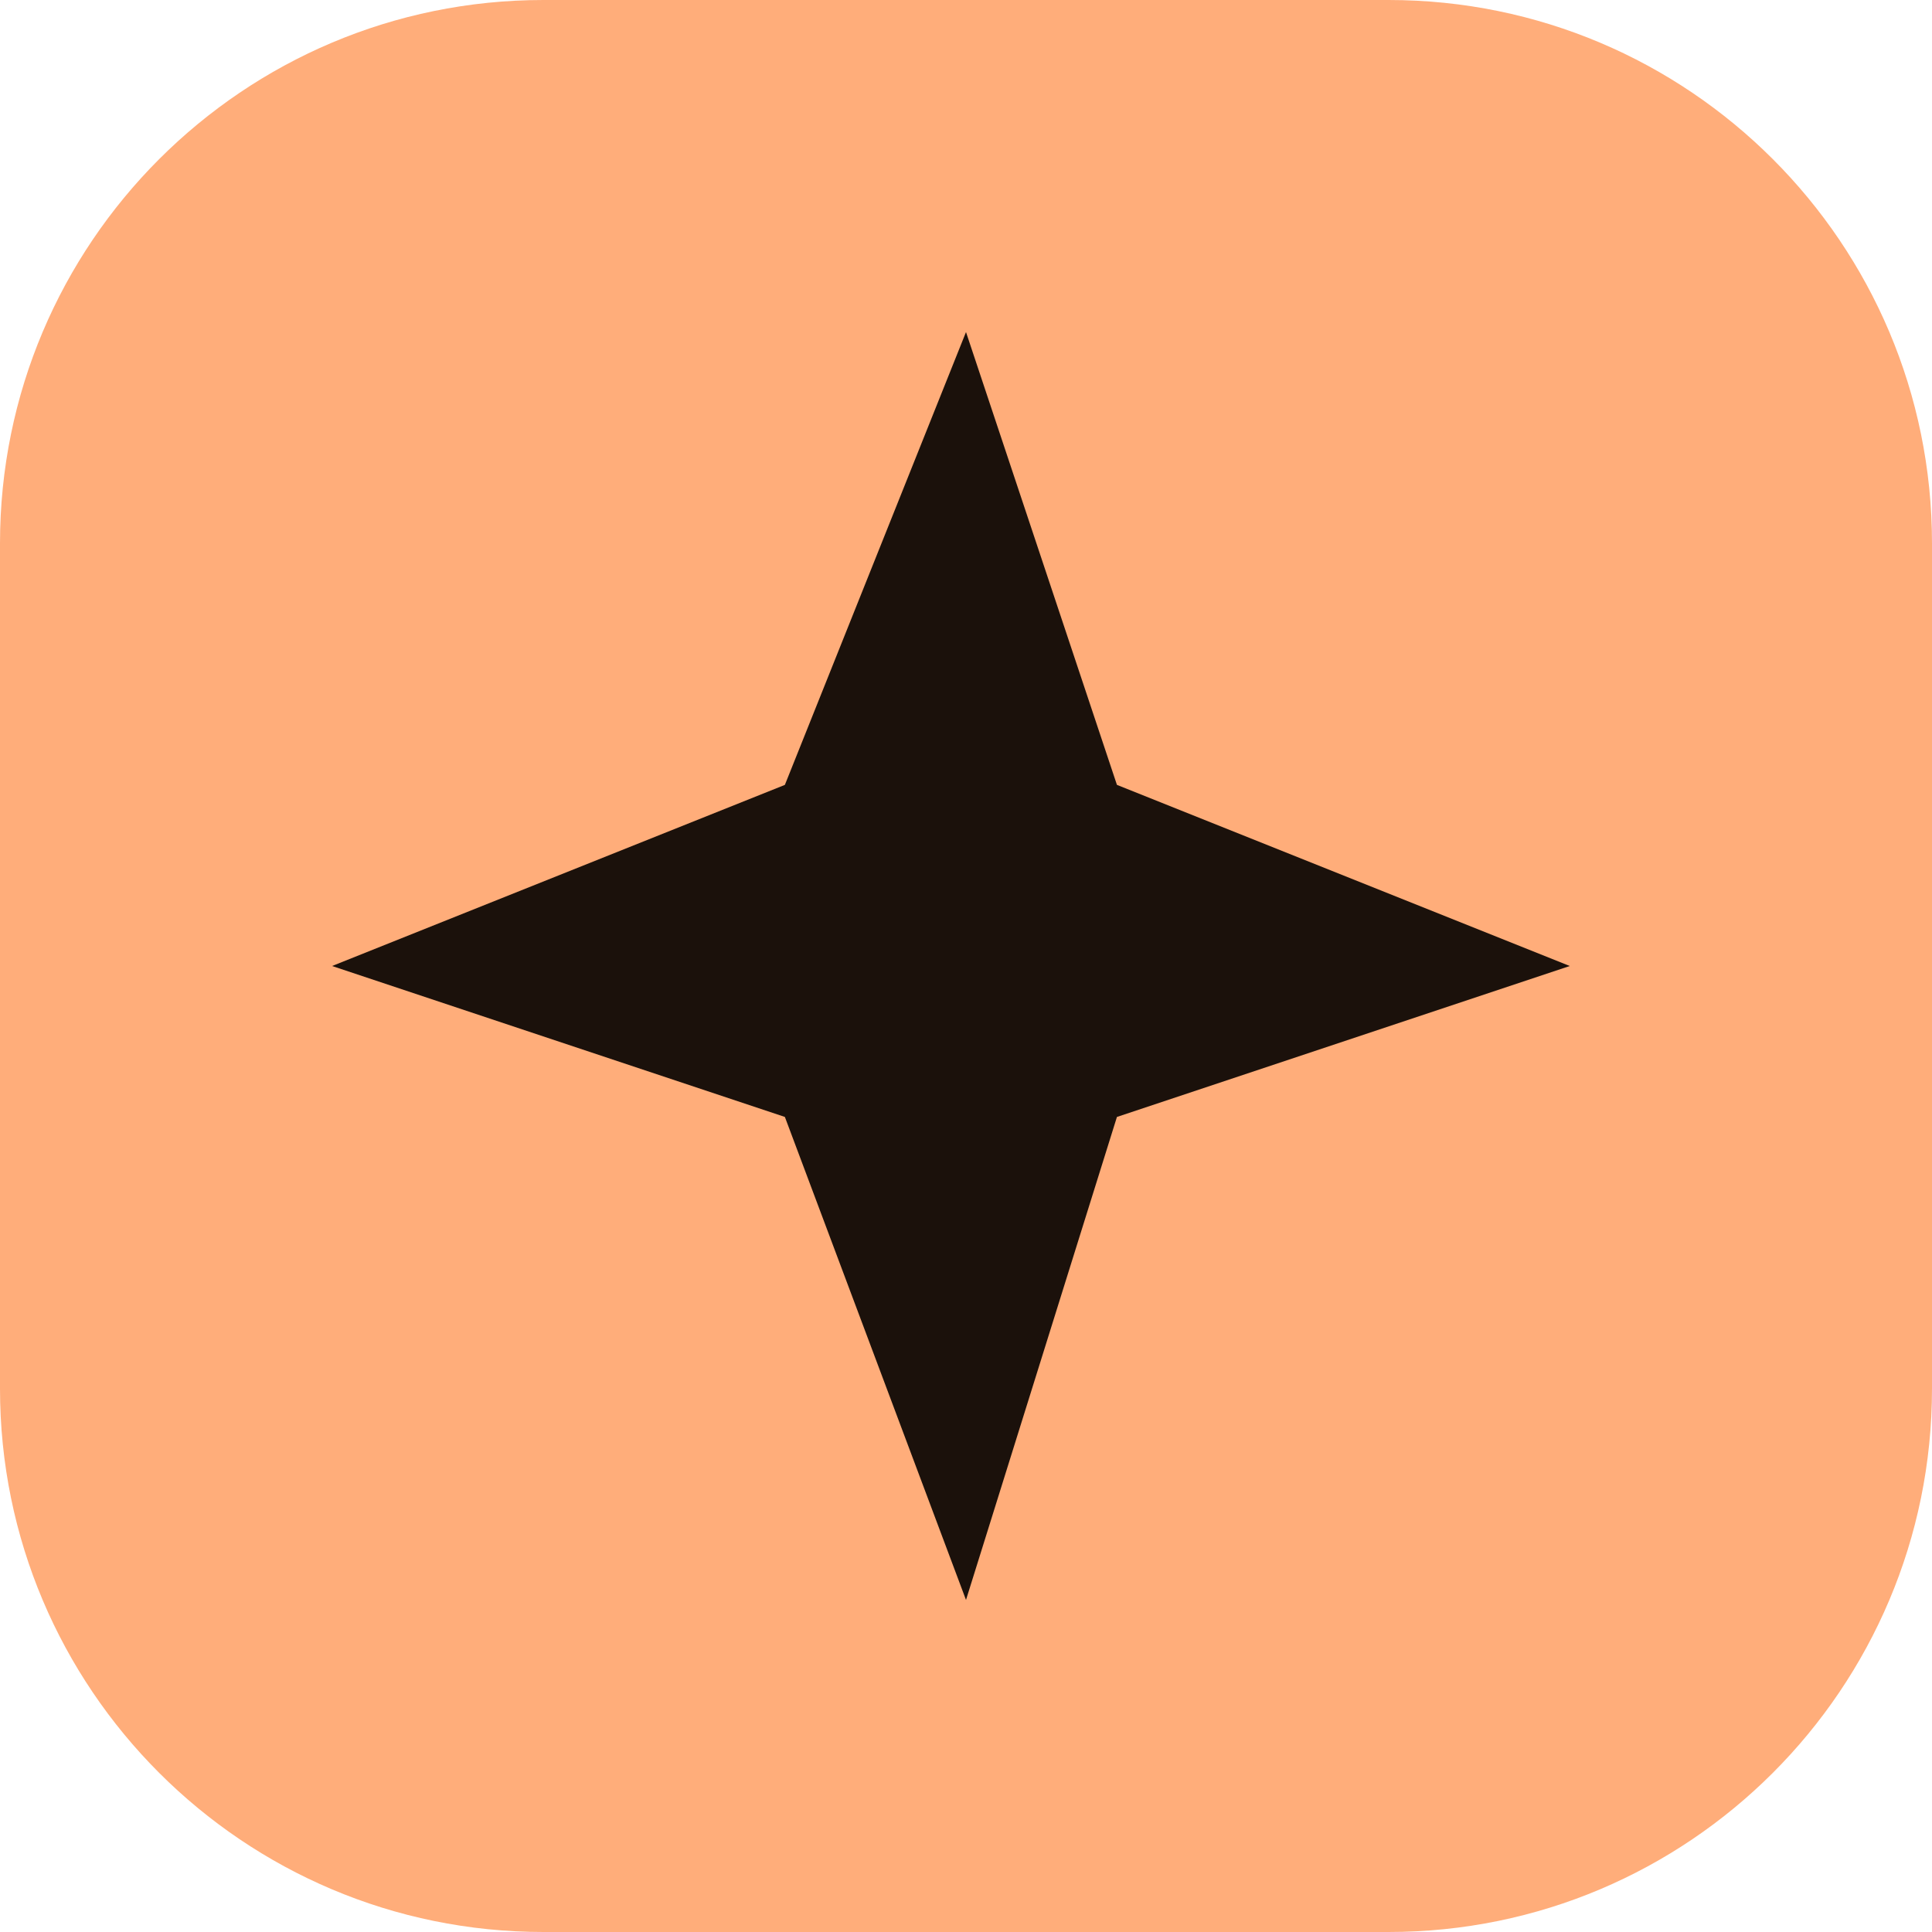
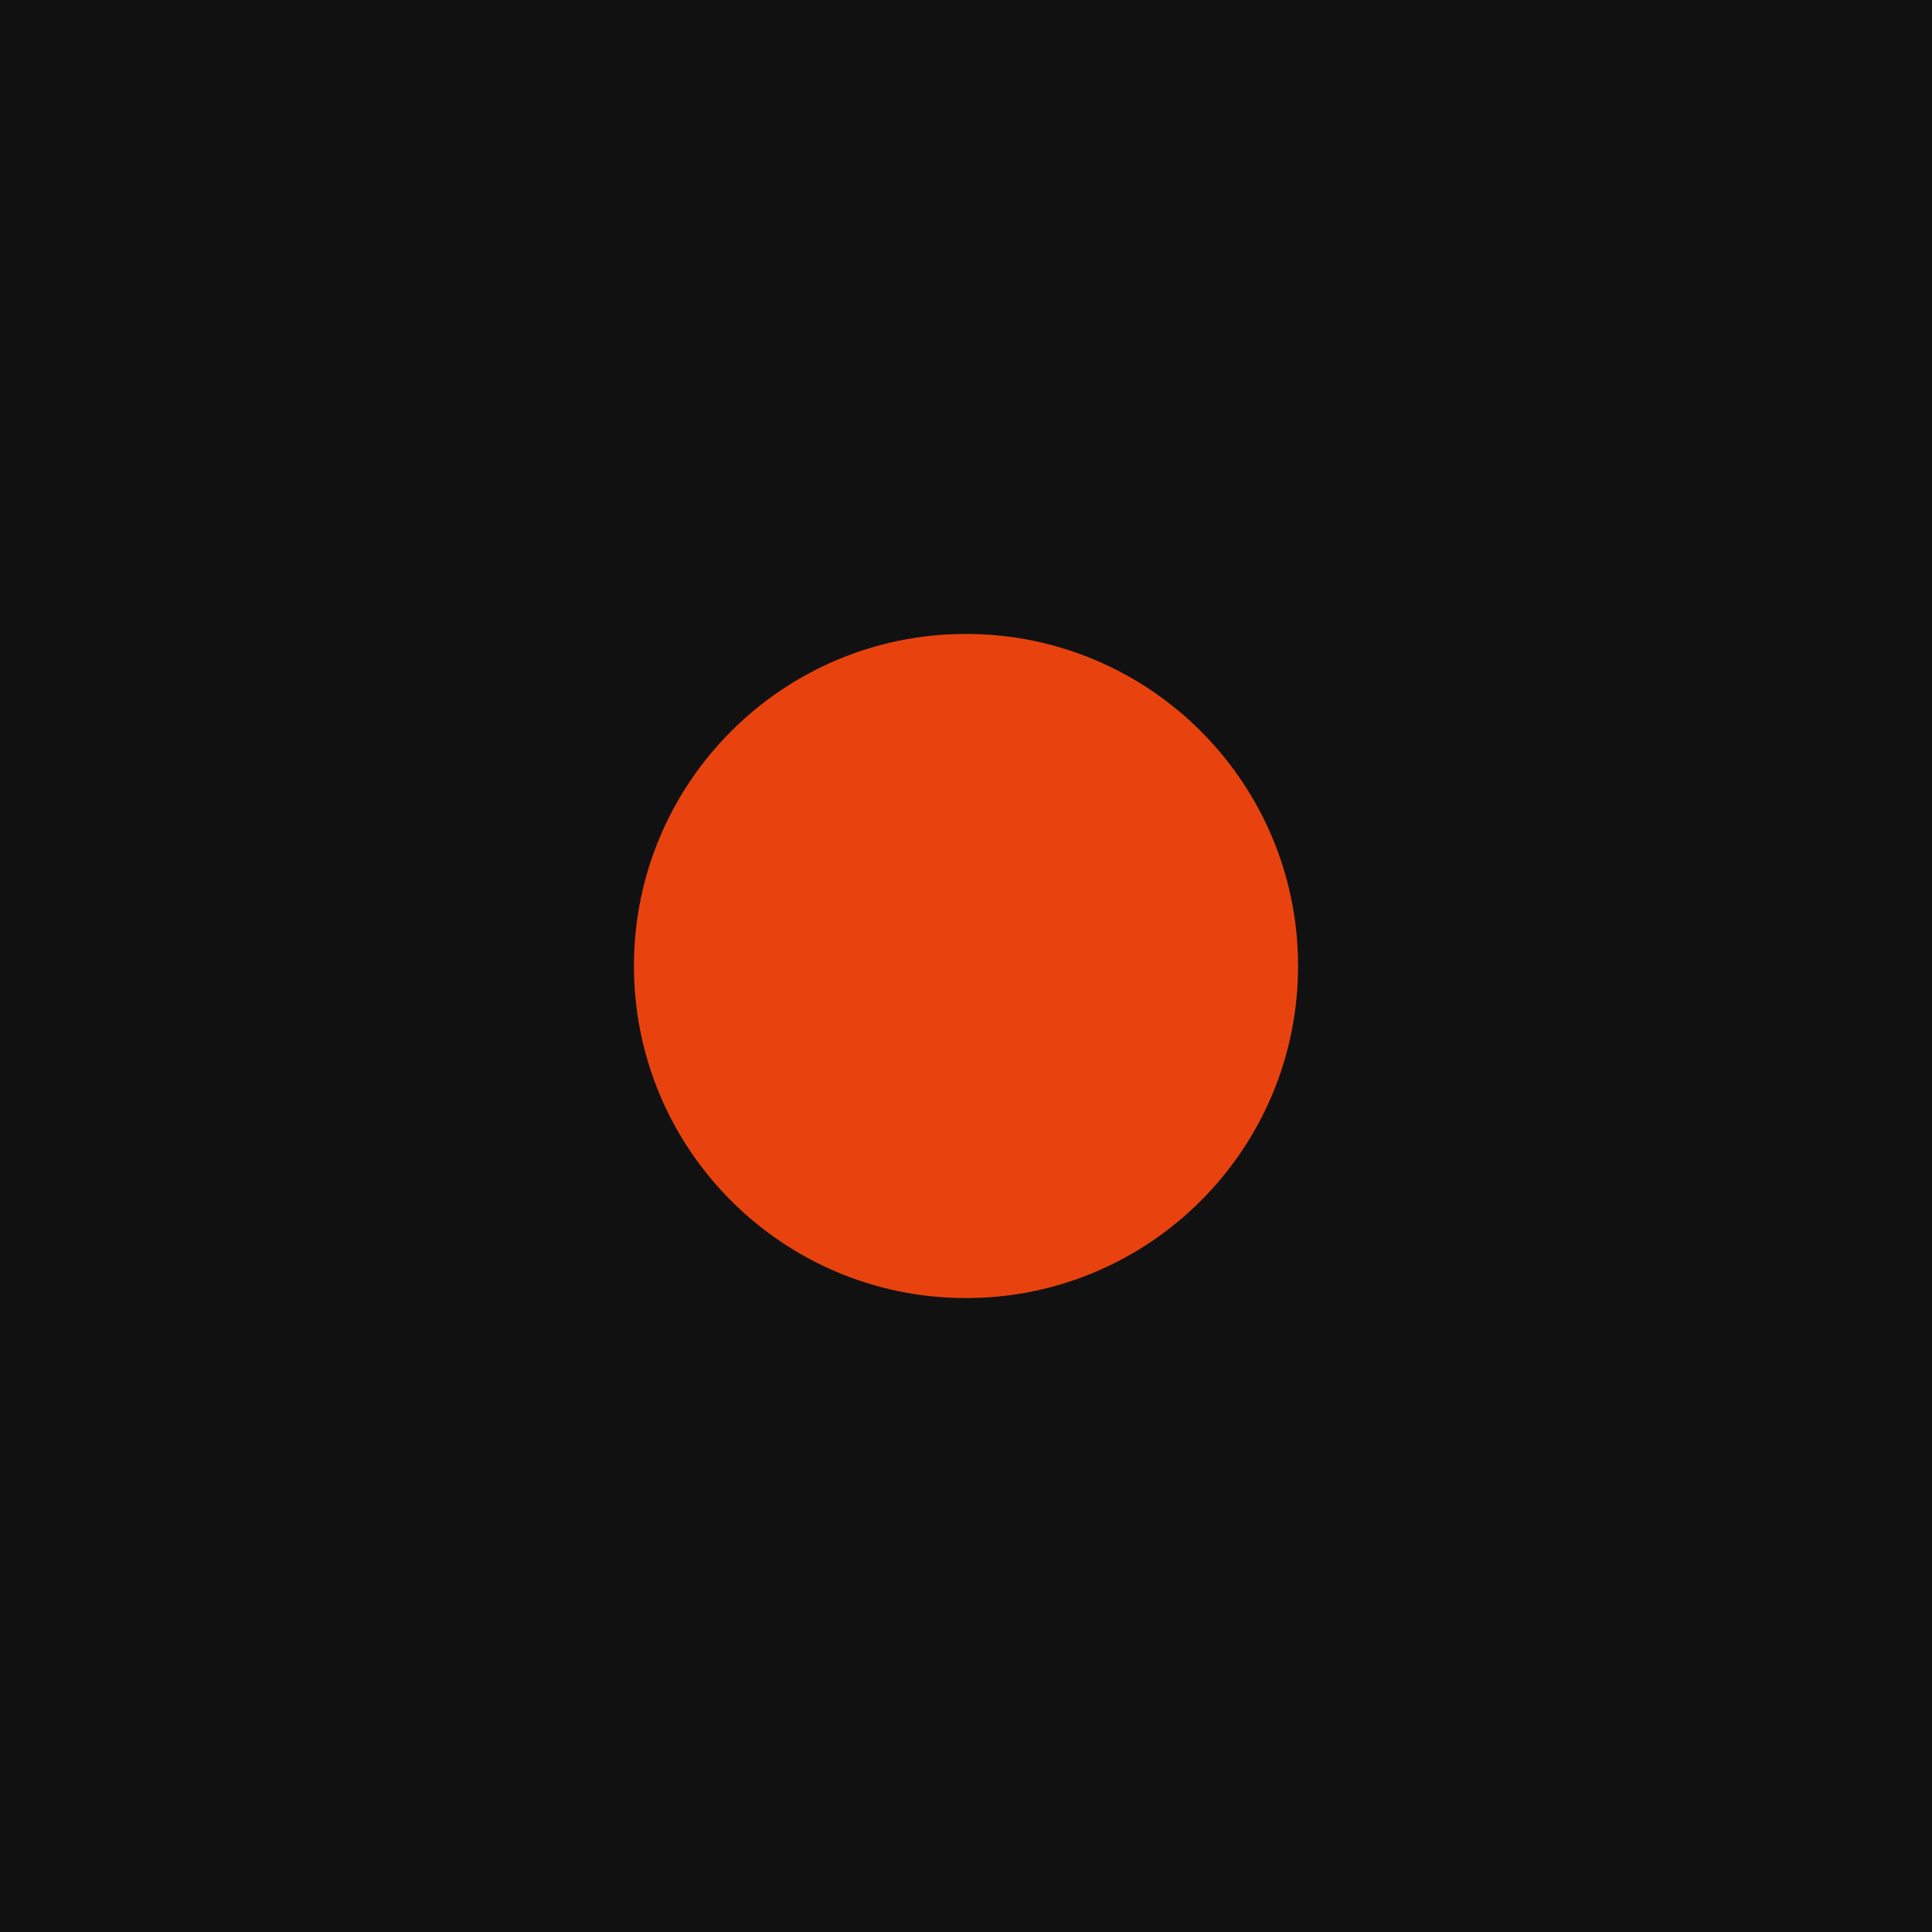
<svg xmlns="http://www.w3.org/2000/svg" viewBox="0 0 64 64">
-   <rect width="64" height="64" rx="18" fill="#FFAD7A" />
-   <path d="m32 11 5 15 15 6-15 5-5 16-6-16-15-5 15-6z" fill="#1B110B" />
+   <rect width="64" height="64" fill="#111" />
+   <circle cx="32" cy="32" r="11" fill="#E8430F" />
</svg>
